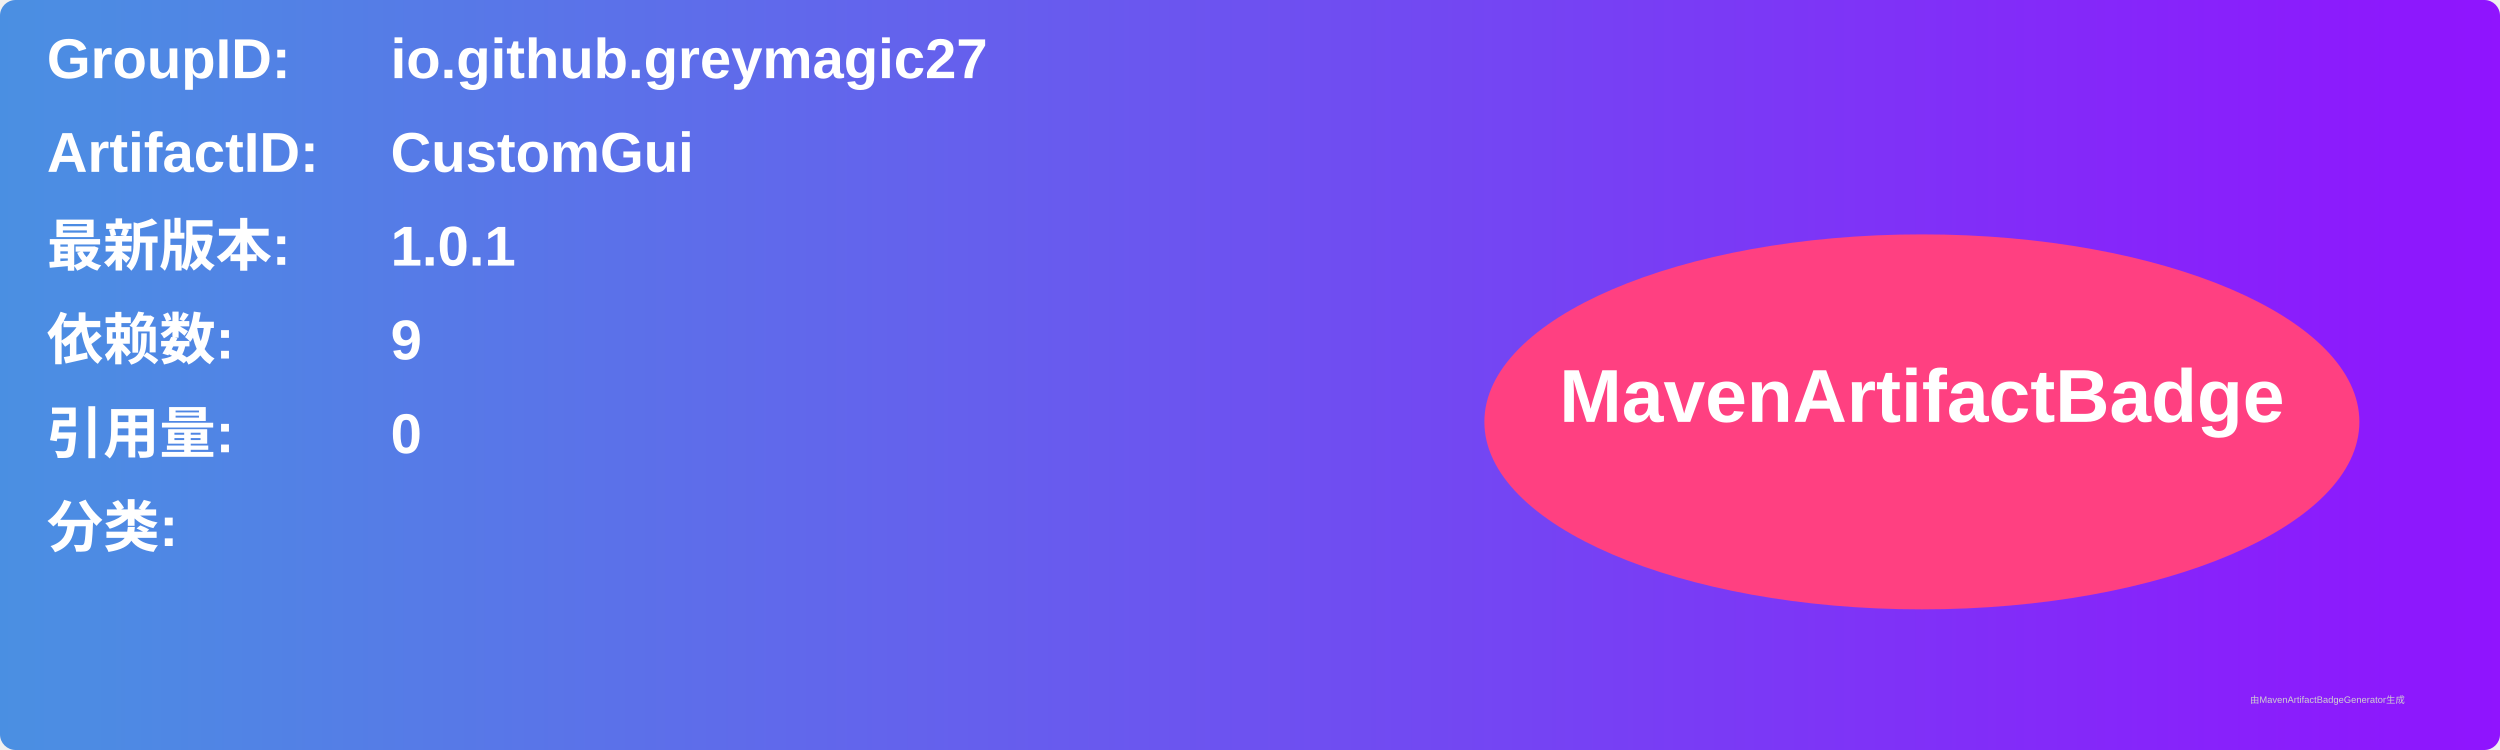
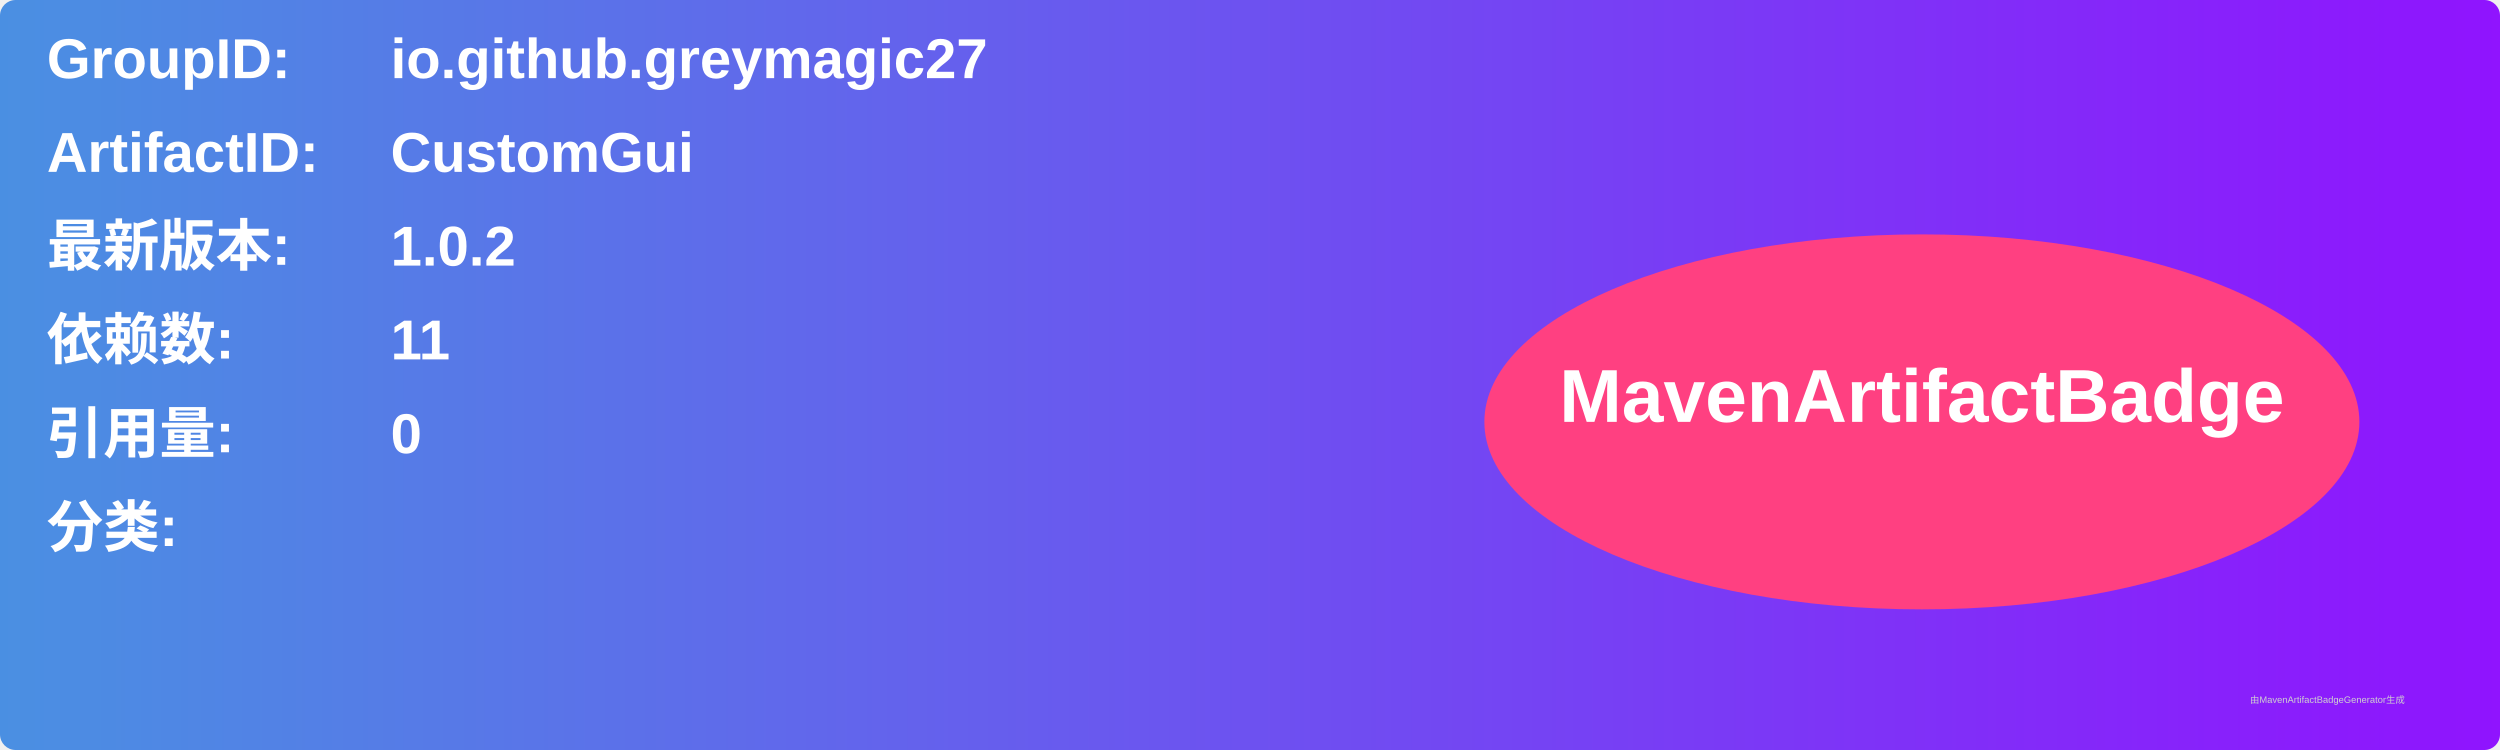
<svg xmlns="http://www.w3.org/2000/svg" width="800" height="240" viewBox="0 0 800 240">
  <linearGradient id="grad" x1="0%" y1="0%" x2="100%" y2="0%">
    <stop offset="0%" stop-color="#4a90e2" />
    <stop offset="100%" stop-color="#9013fe" />
  </linearGradient>
  <rect width="100%" height="100%" rx="5" ry="5" fill="url(#grad)" />
  <g transform="translate(15, 15)">
    <text x="0" y="10" font-family="Arial" font-size="18" fill="white" font-weight="bold" width="260">GroupID:</text>
    <text x="110" y="10" font-family="Arial" font-size="18" fill="white" font-weight="bold" width="460">io.github.greymagic27</text>
    <text x="0" y="40" font-family="Arial" font-size="18" fill="white" font-weight="bold" width="260">ArtifactID:</text>
    <text x="110" y="40" font-family="Arial" font-size="18" fill="white" font-weight="bold" width="460">CustomGui</text>
    <text x="0" y="70" font-family="Arial" font-size="18" fill="white" font-weight="bold">最新版本:</text>
    <text x="110" y="70" font-family="Arial" font-size="18" fill="white" font-weight="bold">
-       <tspan font-weight="bold">1.0.1</tspan>
+       <tspan font-weight="bold">1.0.2</tspan>
    </text>
    <text x="0" y="100" font-family="Arial" font-size="18" fill="white" font-weight="bold">依赖数: </text>
    <text x="110" y="100" font-family="Arial" font-size="18" fill="white">
-       <tspan font-weight="bold">9</tspan>
+       <tspan font-weight="bold">11</tspan>
    </text>
    <text x="0" y="130" font-family="Arial" font-size="18" fill="white" font-weight="bold">引用量: </text>
    <text x="110" y="130" font-family="Arial" font-size="18" fill="white">
      <tspan font-weight="bold">0</tspan>
    </text>
    <text x="0" y="160" font-family="Arial" font-size="18" fill="white" font-weight="bold">分类:</text>
    <text x="10" y="190" font-family="Arial" font-size="10" fill="white">
      <tspan font-weight="bold" />
    </text>
    <ellipse cx="600" cy="120" rx="140" ry="60" fill="#ff4081" />
    <text x="600" y="120" text-anchor="middle" font-family="Arial" font-size="24" fill="white" font-weight="bold">MavenArtifactBadge</text>
  </g>
  <text x="720" y="225" font-family="Arial" font-size="3" fill="#d0d0d0">由MavenArtifactBadgeGenerator生成</text>
</svg>
